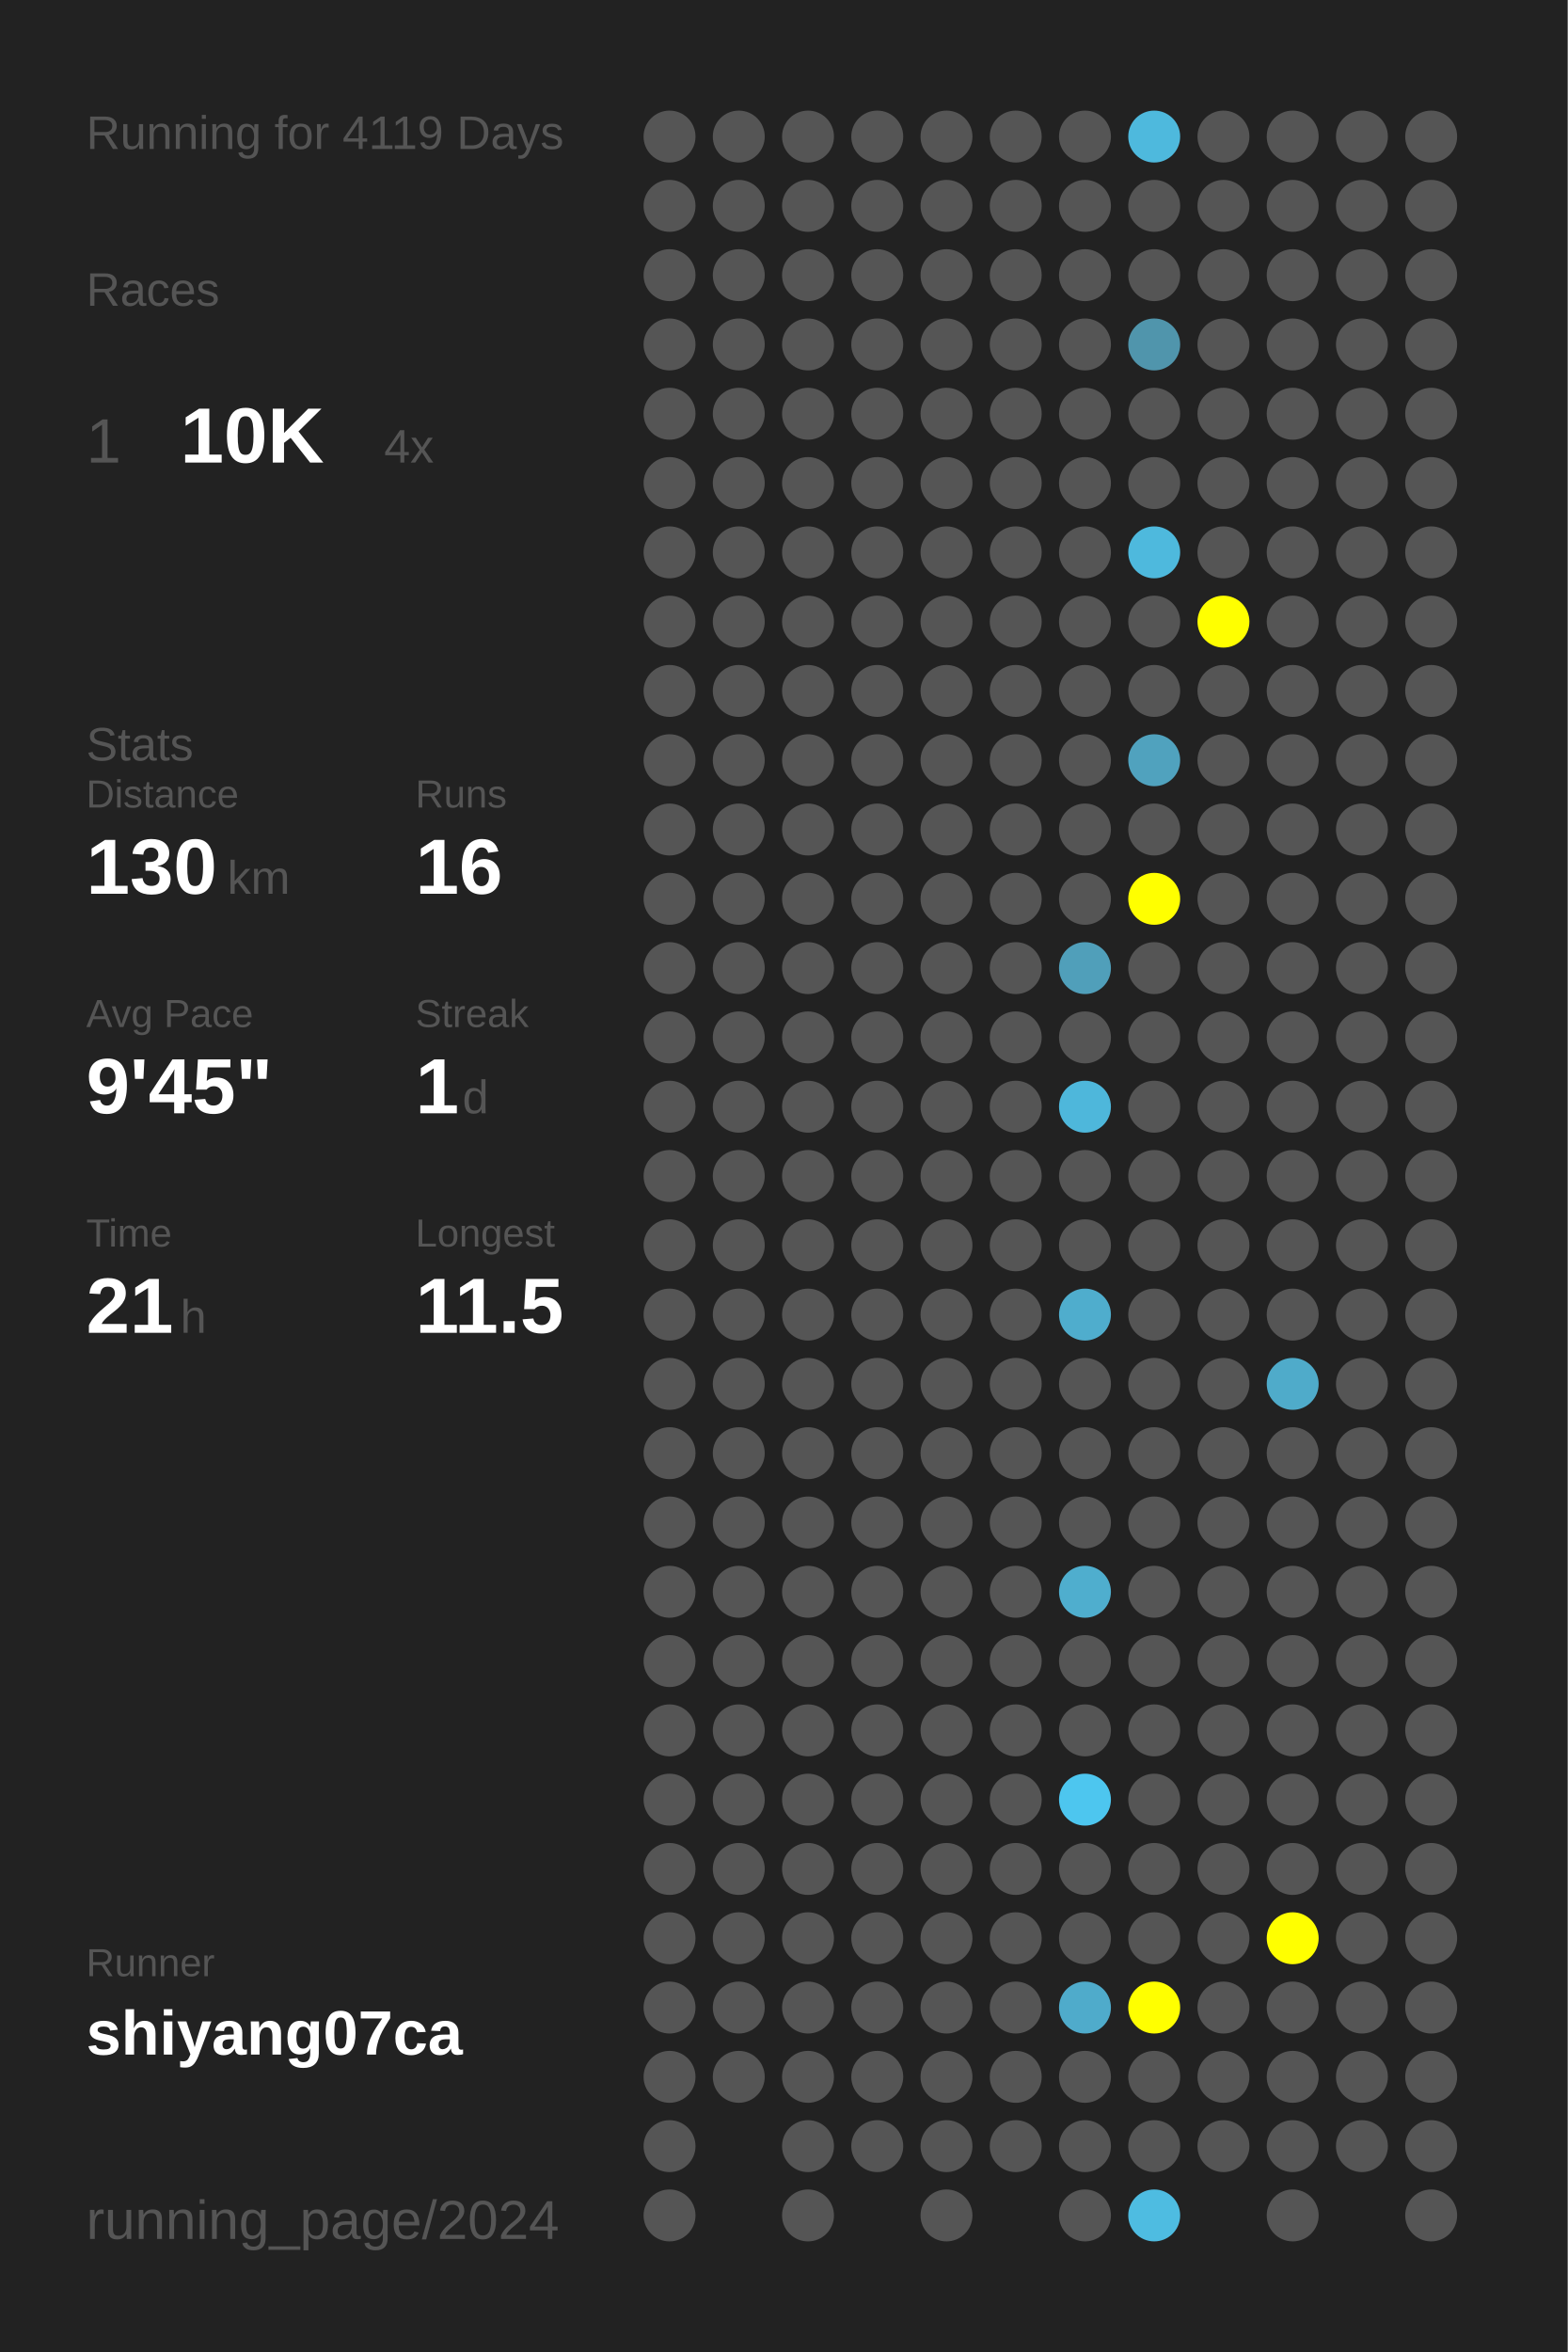
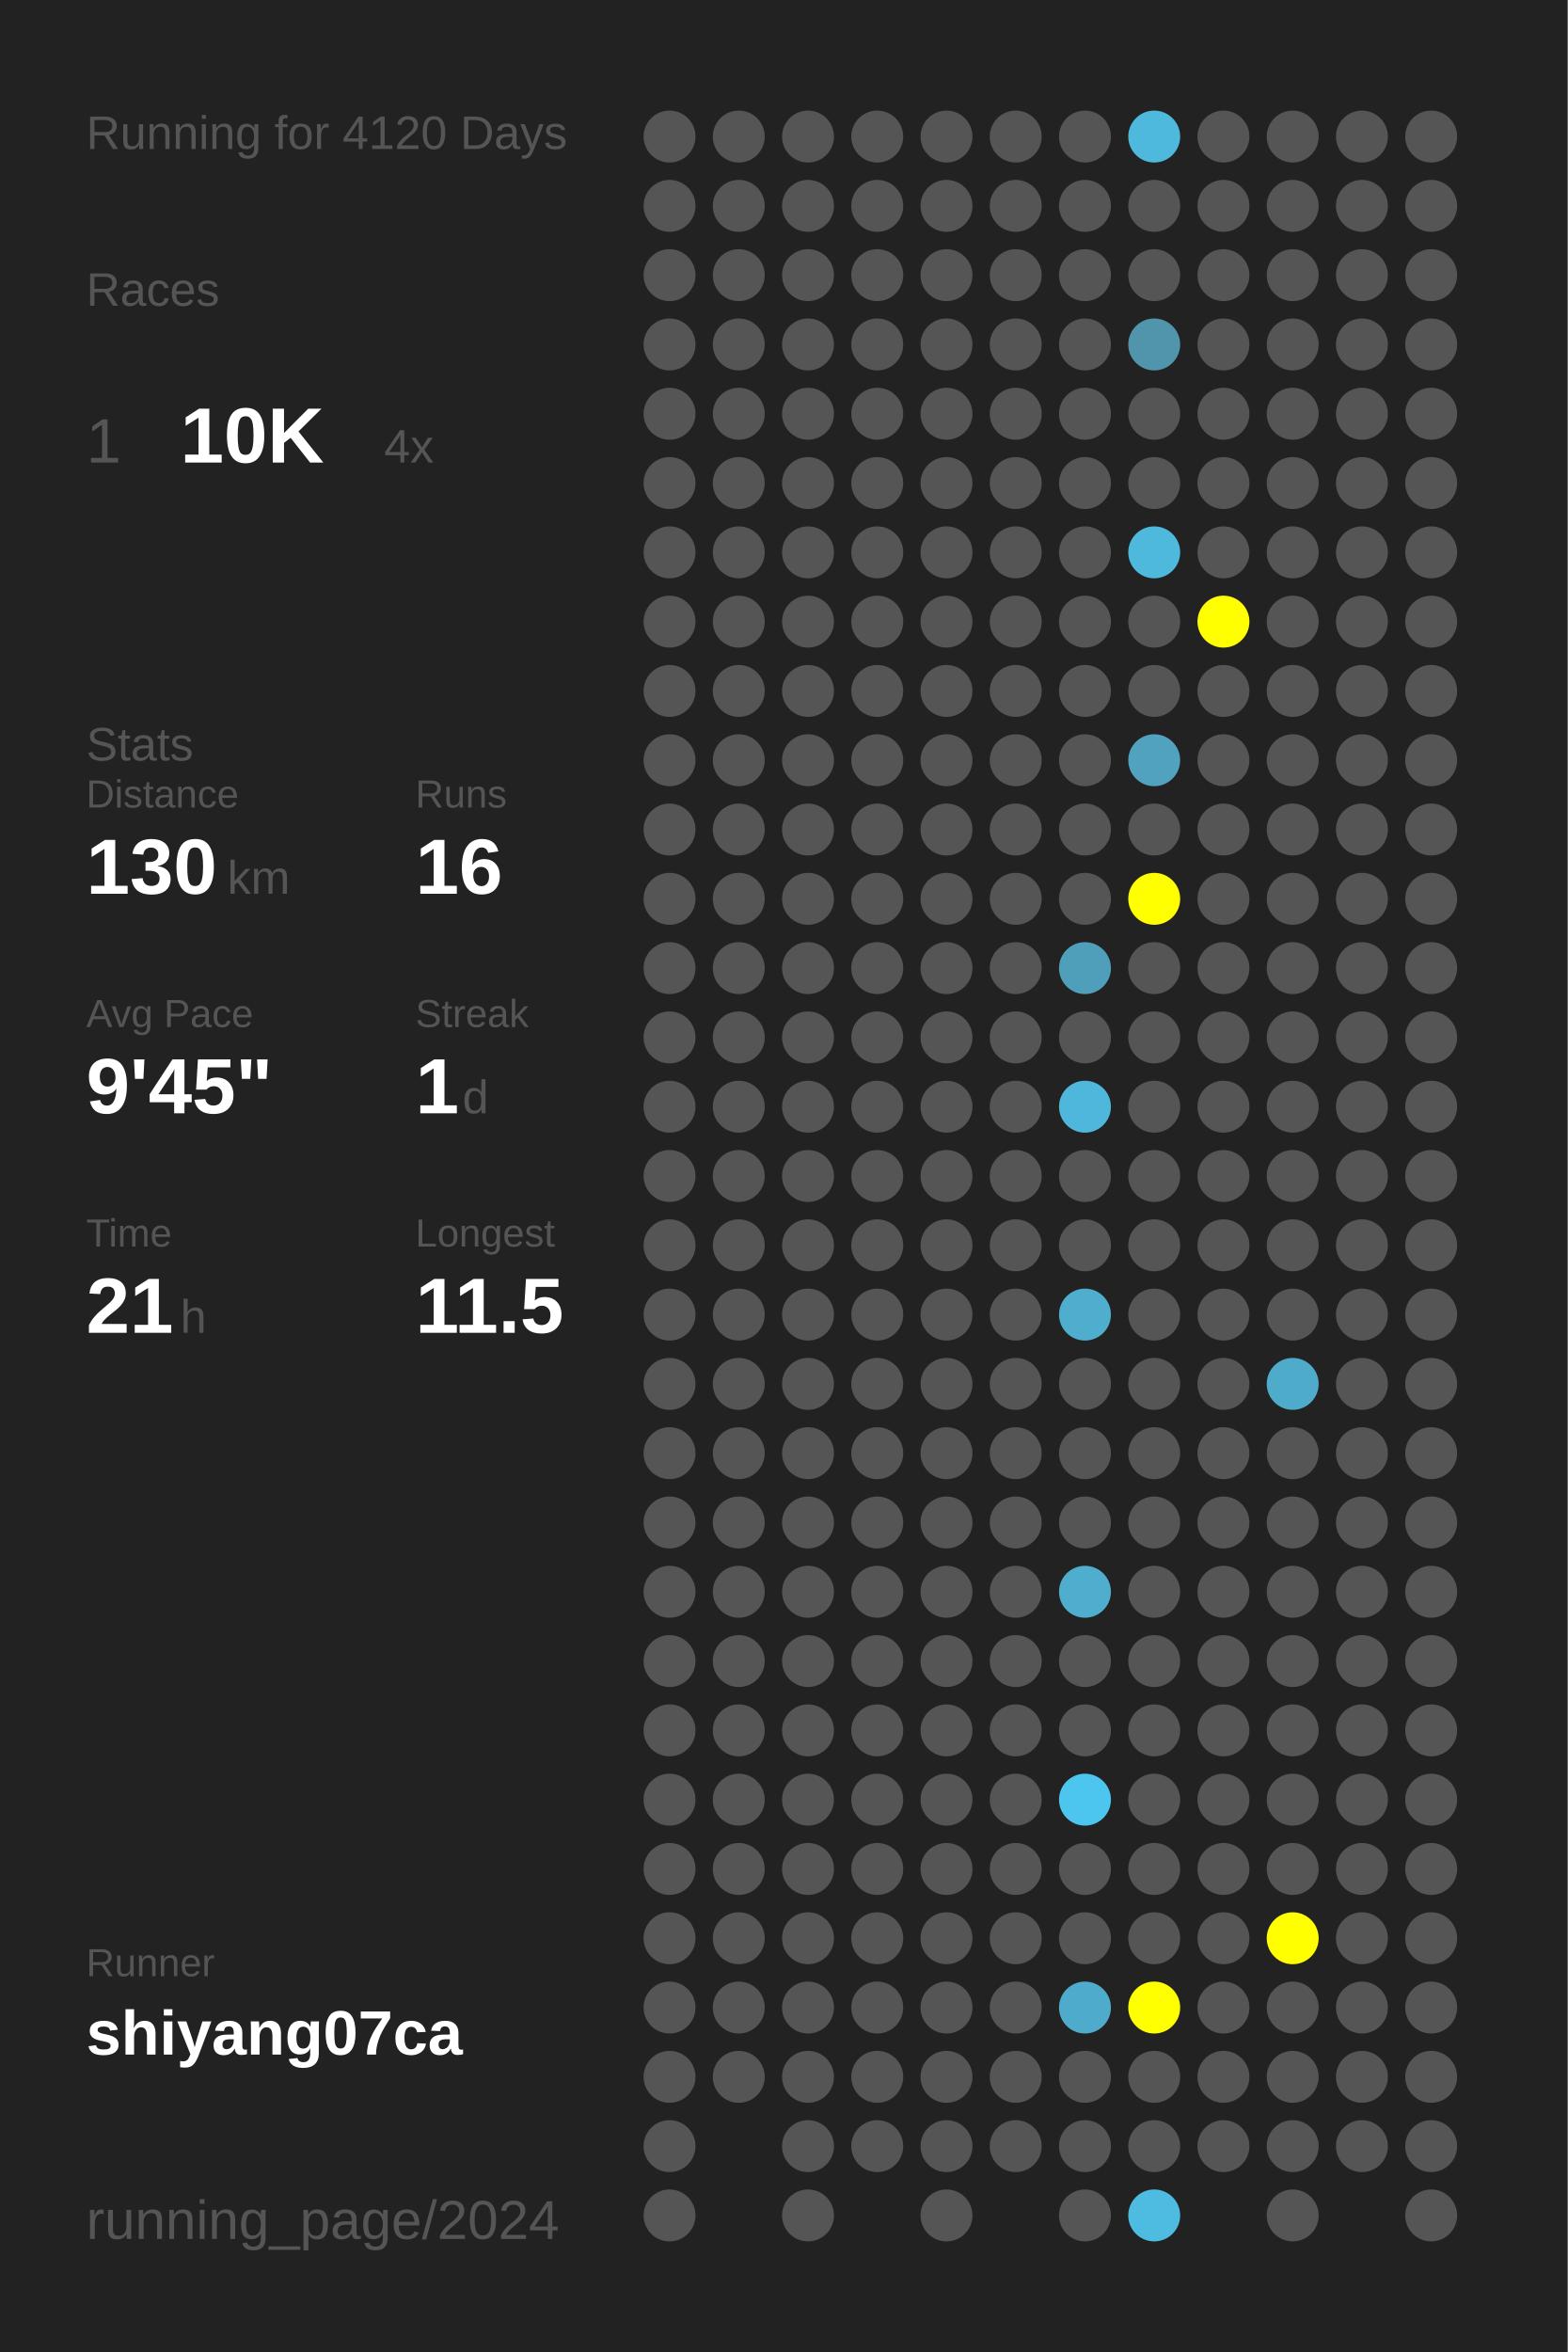
<svg xmlns="http://www.w3.org/2000/svg" baseProfile="full" height="300mm" version="1.1" viewBox="0,0,200,300" width="200mm">
  <defs />
  <rect fill="#222222" height="300" width="200" x="0" y="0" />
-   <text fill="#555555" style="font-size:6px; font-family:Arial;" x="11" y="19">Running for 4119 Days</text>
+   <text fill="#555555" style="font-size:6px; font-family:Arial;" x="11" y="19">Running for 4120 Days</text>
  <text fill="#555555" style="font-size:6px; font-family:Arial;" x="11" y="39">Races</text>
  <text fill="#555555" style="font-size:8px; font-family:Arial;" x="11" y="59">1</text>
  <text fill="#FFFFFF" style="font-size:10px; font-family:Arial; font-weight:bold;" x="23" y="59">10K</text>
  <text fill="#555555" style="font-size:6px; font-family:Arial;" x="49" y="59">4x</text>
  <text fill="#555555" style="font-size:6px; font-family:Arial;" x="11" y="97">Stats</text>
  <text fill="#555555" style="font-size:5px; font-family:Arial;" x="11" y="103">Distance</text>
  <text fill="#FFFFFF" style="font-size:10px; font-family:Arial; font-weight:bold;" x="11" y="114">130</text>
  <text fill="#555555" style="font-size:6px; font-family:Arial;" x="29" y="114">km</text>
  <text fill="#555555" style="font-size:5px; font-family:Arial;" x="53" y="103">Runs</text>
  <text fill="#FFFFFF" style="font-size:10px; font-family:Arial; font-weight:bold;" x="53" y="114">16</text>
  <text fill="#555555" style="font-size:5px; font-family:Arial;" x="11" y="131">Avg Pace</text>
  <text fill="#FFFFFF" style="font-size:10px; font-family:Arial; font-weight:bold;" x="11" y="142">9'45"</text>
  <text fill="#555555" style="font-size:5px; font-family:Arial;" x="53" y="131">Streak</text>
  <text fill="#FFFFFF" style="font-size:10px; font-family:Arial; font-weight:bold;" x="53" y="142">1</text>
  <text fill="#555555" style="font-size:6px; font-family:Arial;" x="59" y="142">d</text>
  <text fill="#555555" style="font-size:5px; font-family:Arial;" x="11" y="159">Time</text>
  <text fill="#FFFFFF" style="font-size:10px; font-family:Arial; font-weight:bold;" x="11" y="170">21</text>
  <text fill="#555555" style="font-size:6px; font-family:Arial;" x="23" y="170">h</text>
  <text fill="#555555" style="font-size:5px; font-family:Arial;" x="53" y="159">Longest</text>
  <text fill="#FFFFFF" style="font-size:10px; font-family:Arial; font-weight:bold;" x="53" y="170">11.5</text>
  <text fill="#555555" style="font-size:5px; font-family:Arial;" x="11" y="252.065">Runner</text>
  <text fill="#FFFFFF" style="font-size:8px; font-family:Arial; font-weight:bold;" x="11" y="262.065">shiyang07ca</text>
  <text fill="#555555" style="font-size:7px; font-family:Arial;" x="11" y="285.581">running_page/2024</text>
  <circle cx="85.417" cy="17.419" fill="#555555" r="3.312" />
  <circle cx="85.417" cy="26.258" fill="#555555" r="3.312" />
  <circle cx="85.417" cy="35.097" fill="#555555" r="3.312" />
  <circle cx="85.417" cy="43.935" fill="#555555" r="3.312" />
  <circle cx="85.417" cy="52.774" fill="#555555" r="3.312" />
  <circle cx="85.417" cy="61.613" fill="#555555" r="3.312" />
  <circle cx="85.417" cy="70.452" fill="#555555" r="3.312" />
  <circle cx="85.417" cy="79.29" fill="#555555" r="3.312" />
  <circle cx="85.417" cy="88.129" fill="#555555" r="3.312" />
  <circle cx="85.417" cy="96.968" fill="#555555" r="3.312" />
  <circle cx="85.417" cy="105.806" fill="#555555" r="3.312" />
  <circle cx="85.417" cy="114.645" fill="#555555" r="3.312" />
  <circle cx="85.417" cy="123.484" fill="#555555" r="3.312" />
  <circle cx="85.417" cy="132.323" fill="#555555" r="3.312" />
  <circle cx="85.417" cy="141.161" fill="#555555" r="3.312" />
  <circle cx="85.417" cy="150" fill="#555555" r="3.312" />
  <circle cx="85.417" cy="158.839" fill="#555555" r="3.312" />
  <circle cx="85.417" cy="167.677" fill="#555555" r="3.312" />
  <circle cx="85.417" cy="176.516" fill="#555555" r="3.312" />
  <circle cx="85.417" cy="185.355" fill="#555555" r="3.312" />
  <circle cx="85.417" cy="194.194" fill="#555555" r="3.312" />
  <circle cx="85.417" cy="203.032" fill="#555555" r="3.312" />
  <circle cx="85.417" cy="211.871" fill="#555555" r="3.312" />
  <circle cx="85.417" cy="220.71" fill="#555555" r="3.312" />
  <circle cx="85.417" cy="229.548" fill="#555555" r="3.312" />
  <circle cx="85.417" cy="238.387" fill="#555555" r="3.312" />
  <circle cx="85.417" cy="247.226" fill="#555555" r="3.312" />
  <circle cx="85.417" cy="256.065" fill="#555555" r="3.312" />
  <circle cx="85.417" cy="264.903" fill="#555555" r="3.312" />
  <circle cx="85.417" cy="273.742" fill="#555555" r="3.312" />
  <circle cx="85.417" cy="282.581" fill="#555555" r="3.312" />
  <circle cx="94.25" cy="17.419" fill="#555555" r="3.312" />
  <circle cx="94.25" cy="26.258" fill="#555555" r="3.312" />
  <circle cx="94.25" cy="35.097" fill="#555555" r="3.312" />
  <circle cx="94.25" cy="43.935" fill="#555555" r="3.312" />
  <circle cx="94.25" cy="52.774" fill="#555555" r="3.312" />
  <circle cx="94.25" cy="61.613" fill="#555555" r="3.312" />
  <circle cx="94.25" cy="70.452" fill="#555555" r="3.312" />
  <circle cx="94.25" cy="79.29" fill="#555555" r="3.312" />
  <circle cx="94.25" cy="88.129" fill="#555555" r="3.312" />
  <circle cx="94.25" cy="96.968" fill="#555555" r="3.312" />
  <circle cx="94.25" cy="105.806" fill="#555555" r="3.312" />
  <circle cx="94.25" cy="114.645" fill="#555555" r="3.312" />
  <circle cx="94.25" cy="123.484" fill="#555555" r="3.312" />
  <circle cx="94.25" cy="132.323" fill="#555555" r="3.312" />
  <circle cx="94.25" cy="141.161" fill="#555555" r="3.312" />
  <circle cx="94.25" cy="150" fill="#555555" r="3.312" />
  <circle cx="94.25" cy="158.839" fill="#555555" r="3.312" />
  <circle cx="94.25" cy="167.677" fill="#555555" r="3.312" />
  <circle cx="94.25" cy="176.516" fill="#555555" r="3.312" />
  <circle cx="94.25" cy="185.355" fill="#555555" r="3.312" />
  <circle cx="94.25" cy="194.194" fill="#555555" r="3.312" />
  <circle cx="94.25" cy="203.032" fill="#555555" r="3.312" />
  <circle cx="94.25" cy="211.871" fill="#555555" r="3.312" />
  <circle cx="94.25" cy="220.71" fill="#555555" r="3.312" />
  <circle cx="94.25" cy="229.548" fill="#555555" r="3.312" />
  <circle cx="94.25" cy="238.387" fill="#555555" r="3.312" />
  <circle cx="94.25" cy="247.226" fill="#555555" r="3.312" />
  <circle cx="94.25" cy="256.065" fill="#555555" r="3.312" />
  <circle cx="94.25" cy="264.903" fill="#555555" r="3.312" />
  <circle cx="103.083" cy="17.419" fill="#555555" r="3.312" />
  <circle cx="103.083" cy="26.258" fill="#555555" r="3.312" />
  <circle cx="103.083" cy="35.097" fill="#555555" r="3.312" />
  <circle cx="103.083" cy="43.935" fill="#555555" r="3.312" />
  <circle cx="103.083" cy="52.774" fill="#555555" r="3.312" />
  <circle cx="103.083" cy="61.613" fill="#555555" r="3.312" />
  <circle cx="103.083" cy="70.452" fill="#555555" r="3.312" />
  <circle cx="103.083" cy="79.29" fill="#555555" r="3.312" />
  <circle cx="103.083" cy="88.129" fill="#555555" r="3.312" />
  <circle cx="103.083" cy="96.968" fill="#555555" r="3.312" />
  <circle cx="103.083" cy="105.806" fill="#555555" r="3.312" />
  <circle cx="103.083" cy="114.645" fill="#555555" r="3.312" />
  <circle cx="103.083" cy="123.484" fill="#555555" r="3.312" />
  <circle cx="103.083" cy="132.323" fill="#555555" r="3.312" />
  <circle cx="103.083" cy="141.161" fill="#555555" r="3.312" />
  <circle cx="103.083" cy="150" fill="#555555" r="3.312" />
  <circle cx="103.083" cy="158.839" fill="#555555" r="3.312" />
  <circle cx="103.083" cy="167.677" fill="#555555" r="3.312" />
  <circle cx="103.083" cy="176.516" fill="#555555" r="3.312" />
  <circle cx="103.083" cy="185.355" fill="#555555" r="3.312" />
  <circle cx="103.083" cy="194.194" fill="#555555" r="3.312" />
  <circle cx="103.083" cy="203.032" fill="#555555" r="3.312" />
  <circle cx="103.083" cy="211.871" fill="#555555" r="3.312" />
  <circle cx="103.083" cy="220.71" fill="#555555" r="3.312" />
  <circle cx="103.083" cy="229.548" fill="#555555" r="3.312" />
  <circle cx="103.083" cy="238.387" fill="#555555" r="3.312" />
  <circle cx="103.083" cy="247.226" fill="#555555" r="3.312" />
  <circle cx="103.083" cy="256.065" fill="#555555" r="3.312" />
  <circle cx="103.083" cy="264.903" fill="#555555" r="3.312" />
  <circle cx="103.083" cy="273.742" fill="#555555" r="3.312" />
  <circle cx="103.083" cy="282.581" fill="#555555" r="3.312" />
  <circle cx="111.917" cy="17.419" fill="#555555" r="3.312" />
  <circle cx="111.917" cy="26.258" fill="#555555" r="3.312" />
  <circle cx="111.917" cy="35.097" fill="#555555" r="3.312" />
  <circle cx="111.917" cy="43.935" fill="#555555" r="3.312" />
  <circle cx="111.917" cy="52.774" fill="#555555" r="3.312" />
  <circle cx="111.917" cy="61.613" fill="#555555" r="3.312" />
  <circle cx="111.917" cy="70.452" fill="#555555" r="3.312" />
  <circle cx="111.917" cy="79.29" fill="#555555" r="3.312" />
  <circle cx="111.917" cy="88.129" fill="#555555" r="3.312" />
  <circle cx="111.917" cy="96.968" fill="#555555" r="3.312" />
  <circle cx="111.917" cy="105.806" fill="#555555" r="3.312" />
  <circle cx="111.917" cy="114.645" fill="#555555" r="3.312" />
  <circle cx="111.917" cy="123.484" fill="#555555" r="3.312" />
  <circle cx="111.917" cy="132.323" fill="#555555" r="3.312" />
  <circle cx="111.917" cy="141.161" fill="#555555" r="3.312" />
  <circle cx="111.917" cy="150" fill="#555555" r="3.312" />
  <circle cx="111.917" cy="158.839" fill="#555555" r="3.312" />
  <circle cx="111.917" cy="167.677" fill="#555555" r="3.312" />
  <circle cx="111.917" cy="176.516" fill="#555555" r="3.312" />
  <circle cx="111.917" cy="185.355" fill="#555555" r="3.312" />
  <circle cx="111.917" cy="194.194" fill="#555555" r="3.312" />
  <circle cx="111.917" cy="203.032" fill="#555555" r="3.312" />
  <circle cx="111.917" cy="211.871" fill="#555555" r="3.312" />
  <circle cx="111.917" cy="220.71" fill="#555555" r="3.312" />
  <circle cx="111.917" cy="229.548" fill="#555555" r="3.312" />
  <circle cx="111.917" cy="238.387" fill="#555555" r="3.312" />
  <circle cx="111.917" cy="247.226" fill="#555555" r="3.312" />
  <circle cx="111.917" cy="256.065" fill="#555555" r="3.312" />
  <circle cx="111.917" cy="264.903" fill="#555555" r="3.312" />
  <circle cx="111.917" cy="273.742" fill="#555555" r="3.312" />
  <circle cx="120.75" cy="17.419" fill="#555555" r="3.312" />
  <circle cx="120.75" cy="26.258" fill="#555555" r="3.312" />
  <circle cx="120.75" cy="35.097" fill="#555555" r="3.312" />
  <circle cx="120.75" cy="43.935" fill="#555555" r="3.312" />
  <circle cx="120.75" cy="52.774" fill="#555555" r="3.312" />
  <circle cx="120.75" cy="61.613" fill="#555555" r="3.312" />
  <circle cx="120.75" cy="70.452" fill="#555555" r="3.312" />
  <circle cx="120.75" cy="79.29" fill="#555555" r="3.312" />
  <circle cx="120.75" cy="88.129" fill="#555555" r="3.312" />
  <circle cx="120.75" cy="96.968" fill="#555555" r="3.312" />
  <circle cx="120.75" cy="105.806" fill="#555555" r="3.312" />
  <circle cx="120.75" cy="114.645" fill="#555555" r="3.312" />
  <circle cx="120.75" cy="123.484" fill="#555555" r="3.312" />
  <circle cx="120.75" cy="132.323" fill="#555555" r="3.312" />
  <circle cx="120.75" cy="141.161" fill="#555555" r="3.312" />
  <circle cx="120.75" cy="150" fill="#555555" r="3.312" />
  <circle cx="120.75" cy="158.839" fill="#555555" r="3.312" />
  <circle cx="120.75" cy="167.677" fill="#555555" r="3.312" />
  <circle cx="120.75" cy="176.516" fill="#555555" r="3.312" />
  <circle cx="120.75" cy="185.355" fill="#555555" r="3.312" />
  <circle cx="120.75" cy="194.194" fill="#555555" r="3.312" />
  <circle cx="120.75" cy="203.032" fill="#555555" r="3.312" />
  <circle cx="120.75" cy="211.871" fill="#555555" r="3.312" />
  <circle cx="120.75" cy="220.71" fill="#555555" r="3.312" />
  <circle cx="120.75" cy="229.548" fill="#555555" r="3.312" />
  <circle cx="120.75" cy="238.387" fill="#555555" r="3.312" />
  <circle cx="120.75" cy="247.226" fill="#555555" r="3.312" />
  <circle cx="120.75" cy="256.065" fill="#555555" r="3.312" />
  <circle cx="120.75" cy="264.903" fill="#555555" r="3.312" />
  <circle cx="120.75" cy="273.742" fill="#555555" r="3.312" />
  <circle cx="120.75" cy="282.581" fill="#555555" r="3.312" />
  <circle cx="129.583" cy="17.419" fill="#555555" r="3.312" />
  <circle cx="129.583" cy="26.258" fill="#555555" r="3.312" />
  <circle cx="129.583" cy="35.097" fill="#555555" r="3.312" />
  <circle cx="129.583" cy="43.935" fill="#555555" r="3.312" />
  <circle cx="129.583" cy="52.774" fill="#555555" r="3.312" />
  <circle cx="129.583" cy="61.613" fill="#555555" r="3.312" />
  <circle cx="129.583" cy="70.452" fill="#555555" r="3.312" />
  <circle cx="129.583" cy="79.29" fill="#555555" r="3.312" />
  <circle cx="129.583" cy="88.129" fill="#555555" r="3.312" />
  <circle cx="129.583" cy="96.968" fill="#555555" r="3.312" />
  <circle cx="129.583" cy="105.806" fill="#555555" r="3.312" />
  <circle cx="129.583" cy="114.645" fill="#555555" r="3.312" />
  <circle cx="129.583" cy="123.484" fill="#555555" r="3.312" />
  <circle cx="129.583" cy="132.323" fill="#555555" r="3.312" />
  <circle cx="129.583" cy="141.161" fill="#555555" r="3.312" />
  <circle cx="129.583" cy="150" fill="#555555" r="3.312" />
  <circle cx="129.583" cy="158.839" fill="#555555" r="3.312" />
  <circle cx="129.583" cy="167.677" fill="#555555" r="3.312" />
  <circle cx="129.583" cy="176.516" fill="#555555" r="3.312" />
  <circle cx="129.583" cy="185.355" fill="#555555" r="3.312" />
  <circle cx="129.583" cy="194.194" fill="#555555" r="3.312" />
  <circle cx="129.583" cy="203.032" fill="#555555" r="3.312" />
  <circle cx="129.583" cy="211.871" fill="#555555" r="3.312" />
  <circle cx="129.583" cy="220.71" fill="#555555" r="3.312" />
  <circle cx="129.583" cy="229.548" fill="#555555" r="3.312" />
  <circle cx="129.583" cy="238.387" fill="#555555" r="3.312" />
  <circle cx="129.583" cy="247.226" fill="#555555" r="3.312" />
  <circle cx="129.583" cy="256.065" fill="#555555" r="3.312" />
  <circle cx="129.583" cy="264.903" fill="#555555" r="3.312" />
  <circle cx="129.583" cy="273.742" fill="#555555" r="3.312" />
  <circle cx="138.417" cy="17.419" fill="#555555" r="3.312" />
  <circle cx="138.417" cy="26.258" fill="#555555" r="3.312" />
  <circle cx="138.417" cy="35.097" fill="#555555" r="3.312" />
  <circle cx="138.417" cy="43.935" fill="#555555" r="3.312" />
  <circle cx="138.417" cy="52.774" fill="#555555" r="3.312" />
  <circle cx="138.417" cy="61.613" fill="#555555" r="3.312" />
  <circle cx="138.417" cy="70.452" fill="#555555" r="3.312" />
  <circle cx="138.417" cy="79.29" fill="#555555" r="3.312" />
  <circle cx="138.417" cy="88.129" fill="#555555" r="3.312" />
  <circle cx="138.417" cy="96.968" fill="#555555" r="3.312" />
  <circle cx="138.417" cy="105.806" fill="#555555" r="3.312" />
  <circle cx="138.417" cy="114.645" fill="#555555" r="3.312" />
  <circle cx="138.417" cy="123.484" fill="#509fba" r="3.312" />
  <circle cx="138.417" cy="132.323" fill="#555555" r="3.312" />
  <circle cx="138.417" cy="141.161" fill="#4eb7db" r="3.312" />
  <circle cx="138.417" cy="150" fill="#555555" r="3.312" />
  <circle cx="138.417" cy="158.839" fill="#555555" r="3.312" />
  <circle cx="138.417" cy="167.677" fill="#4fadcd" r="3.312" />
  <circle cx="138.417" cy="176.516" fill="#555555" r="3.312" />
  <circle cx="138.417" cy="185.355" fill="#555555" r="3.312" />
  <circle cx="138.417" cy="194.194" fill="#555555" r="3.312" />
  <circle cx="138.417" cy="203.032" fill="#4faece" r="3.312" />
  <circle cx="138.417" cy="211.871" fill="#555555" r="3.312" />
  <circle cx="138.417" cy="220.71" fill="#555555" r="3.312" />
  <circle cx="138.417" cy="229.548" fill="#4dc6ef" r="3.312" />
  <circle cx="138.417" cy="238.387" fill="#555555" r="3.312" />
  <circle cx="138.417" cy="247.226" fill="#555555" r="3.312" />
  <circle cx="138.417" cy="256.065" fill="#4fabcb" r="3.312" />
  <circle cx="138.417" cy="264.903" fill="#555555" r="3.312" />
  <circle cx="138.417" cy="273.742" fill="#555555" r="3.312" />
  <circle cx="138.417" cy="282.581" fill="#555555" r="3.312" />
  <circle cx="147.25" cy="17.419" fill="#4eb9dd" r="3.312" />
  <circle cx="147.25" cy="26.258" fill="#555555" r="3.312" />
  <circle cx="147.25" cy="35.097" fill="#555555" r="3.312" />
  <circle cx="147.25" cy="43.935" fill="#5095ac" r="3.312" />
  <circle cx="147.25" cy="52.774" fill="#555555" r="3.312" />
  <circle cx="147.25" cy="61.613" fill="#555555" r="3.312" />
  <circle cx="147.25" cy="70.452" fill="#4eb9dd" r="3.312" />
  <circle cx="147.25" cy="79.29" fill="#555555" r="3.312" />
  <circle cx="147.25" cy="88.129" fill="#555555" r="3.312" />
  <circle cx="147.25" cy="96.968" fill="#50a2be" r="3.312" />
  <circle cx="147.25" cy="105.806" fill="#555555" r="3.312" />
  <circle cx="147.25" cy="114.645" fill="#FFFF00" r="3.312" />
  <circle cx="147.25" cy="123.484" fill="#555555" r="3.312" />
  <circle cx="147.25" cy="132.323" fill="#555555" r="3.312" />
  <circle cx="147.25" cy="141.161" fill="#555555" r="3.312" />
  <circle cx="147.25" cy="150" fill="#555555" r="3.312" />
  <circle cx="147.25" cy="158.839" fill="#555555" r="3.312" />
  <circle cx="147.25" cy="167.677" fill="#555555" r="3.312" />
  <circle cx="147.25" cy="176.516" fill="#555555" r="3.312" />
  <circle cx="147.25" cy="185.355" fill="#555555" r="3.312" />
  <circle cx="147.25" cy="194.194" fill="#555555" r="3.312" />
  <circle cx="147.25" cy="203.032" fill="#555555" r="3.312" />
  <circle cx="147.25" cy="211.871" fill="#555555" r="3.312" />
  <circle cx="147.25" cy="220.71" fill="#555555" r="3.312" />
  <circle cx="147.25" cy="229.548" fill="#555555" r="3.312" />
  <circle cx="147.25" cy="238.387" fill="#555555" r="3.312" />
  <circle cx="147.25" cy="247.226" fill="#555555" r="3.312" />
  <circle cx="147.25" cy="256.065" fill="#FFFF00" r="3.312" />
  <circle cx="147.25" cy="264.903" fill="#555555" r="3.312" />
  <circle cx="147.25" cy="273.742" fill="#555555" r="3.312" />
  <circle cx="147.25" cy="282.581" fill="#4ebce1" r="3.312" />
  <circle cx="156.083" cy="17.419" fill="#555555" r="3.312" />
  <circle cx="156.083" cy="26.258" fill="#555555" r="3.312" />
  <circle cx="156.083" cy="35.097" fill="#555555" r="3.312" />
  <circle cx="156.083" cy="43.935" fill="#555555" r="3.312" />
  <circle cx="156.083" cy="52.774" fill="#555555" r="3.312" />
  <circle cx="156.083" cy="61.613" fill="#555555" r="3.312" />
  <circle cx="156.083" cy="70.452" fill="#555555" r="3.312" />
  <circle cx="156.083" cy="79.29" fill="#FFFF00" r="3.312" />
  <circle cx="156.083" cy="88.129" fill="#555555" r="3.312" />
  <circle cx="156.083" cy="96.968" fill="#555555" r="3.312" />
  <circle cx="156.083" cy="105.806" fill="#555555" r="3.312" />
  <circle cx="156.083" cy="114.645" fill="#555555" r="3.312" />
  <circle cx="156.083" cy="123.484" fill="#555555" r="3.312" />
  <circle cx="156.083" cy="132.323" fill="#555555" r="3.312" />
  <circle cx="156.083" cy="141.161" fill="#555555" r="3.312" />
  <circle cx="156.083" cy="150" fill="#555555" r="3.312" />
  <circle cx="156.083" cy="158.839" fill="#555555" r="3.312" />
  <circle cx="156.083" cy="167.677" fill="#555555" r="3.312" />
  <circle cx="156.083" cy="176.516" fill="#555555" r="3.312" />
  <circle cx="156.083" cy="185.355" fill="#555555" r="3.312" />
  <circle cx="156.083" cy="194.194" fill="#555555" r="3.312" />
  <circle cx="156.083" cy="203.032" fill="#555555" r="3.312" />
  <circle cx="156.083" cy="211.871" fill="#555555" r="3.312" />
  <circle cx="156.083" cy="220.71" fill="#555555" r="3.312" />
  <circle cx="156.083" cy="229.548" fill="#555555" r="3.312" />
  <circle cx="156.083" cy="238.387" fill="#555555" r="3.312" />
  <circle cx="156.083" cy="247.226" fill="#555555" r="3.312" />
  <circle cx="156.083" cy="256.065" fill="#555555" r="3.312" />
  <circle cx="156.083" cy="264.903" fill="#555555" r="3.312" />
  <circle cx="156.083" cy="273.742" fill="#555555" r="3.312" />
  <circle cx="164.917" cy="17.419" fill="#555555" r="3.312" />
  <circle cx="164.917" cy="26.258" fill="#555555" r="3.312" />
  <circle cx="164.917" cy="35.097" fill="#555555" r="3.312" />
  <circle cx="164.917" cy="43.935" fill="#555555" r="3.312" />
  <circle cx="164.917" cy="52.774" fill="#555555" r="3.312" />
  <circle cx="164.917" cy="61.613" fill="#555555" r="3.312" />
  <circle cx="164.917" cy="70.452" fill="#555555" r="3.312" />
  <circle cx="164.917" cy="79.29" fill="#555555" r="3.312" />
  <circle cx="164.917" cy="88.129" fill="#555555" r="3.312" />
  <circle cx="164.917" cy="96.968" fill="#555555" r="3.312" />
  <circle cx="164.917" cy="105.806" fill="#555555" r="3.312" />
  <circle cx="164.917" cy="114.645" fill="#555555" r="3.312" />
  <circle cx="164.917" cy="123.484" fill="#555555" r="3.312" />
  <circle cx="164.917" cy="132.323" fill="#555555" r="3.312" />
  <circle cx="164.917" cy="141.161" fill="#555555" r="3.312" />
  <circle cx="164.917" cy="150" fill="#555555" r="3.312" />
  <circle cx="164.917" cy="158.839" fill="#555555" r="3.312" />
  <circle cx="164.917" cy="167.677" fill="#555555" r="3.312" />
  <circle cx="164.917" cy="176.516" fill="#4fabca" r="3.312" />
  <circle cx="164.917" cy="185.355" fill="#555555" r="3.312" />
  <circle cx="164.917" cy="194.194" fill="#555555" r="3.312" />
  <circle cx="164.917" cy="203.032" fill="#555555" r="3.312" />
  <circle cx="164.917" cy="211.871" fill="#555555" r="3.312" />
  <circle cx="164.917" cy="220.71" fill="#555555" r="3.312" />
  <circle cx="164.917" cy="229.548" fill="#555555" r="3.312" />
  <circle cx="164.917" cy="238.387" fill="#555555" r="3.312" />
  <circle cx="164.917" cy="247.226" fill="#FFFF00" r="3.312" />
  <circle cx="164.917" cy="256.065" fill="#555555" r="3.312" />
  <circle cx="164.917" cy="264.903" fill="#555555" r="3.312" />
  <circle cx="164.917" cy="273.742" fill="#555555" r="3.312" />
  <circle cx="164.917" cy="282.581" fill="#555555" r="3.312" />
  <circle cx="173.75" cy="17.419" fill="#555555" r="3.312" />
  <circle cx="173.75" cy="26.258" fill="#555555" r="3.312" />
  <circle cx="173.75" cy="35.097" fill="#555555" r="3.312" />
  <circle cx="173.75" cy="43.935" fill="#555555" r="3.312" />
  <circle cx="173.75" cy="52.774" fill="#555555" r="3.312" />
  <circle cx="173.75" cy="61.613" fill="#555555" r="3.312" />
  <circle cx="173.75" cy="70.452" fill="#555555" r="3.312" />
  <circle cx="173.75" cy="79.29" fill="#555555" r="3.312" />
  <circle cx="173.75" cy="88.129" fill="#555555" r="3.312" />
  <circle cx="173.75" cy="96.968" fill="#555555" r="3.312" />
  <circle cx="173.75" cy="105.806" fill="#555555" r="3.312" />
  <circle cx="173.75" cy="114.645" fill="#555555" r="3.312" />
  <circle cx="173.75" cy="123.484" fill="#555555" r="3.312" />
  <circle cx="173.75" cy="132.323" fill="#555555" r="3.312" />
  <circle cx="173.75" cy="141.161" fill="#555555" r="3.312" />
  <circle cx="173.75" cy="150" fill="#555555" r="3.312" />
  <circle cx="173.75" cy="158.839" fill="#555555" r="3.312" />
  <circle cx="173.75" cy="167.677" fill="#555555" r="3.312" />
  <circle cx="173.75" cy="176.516" fill="#555555" r="3.312" />
  <circle cx="173.75" cy="185.355" fill="#555555" r="3.312" />
  <circle cx="173.75" cy="194.194" fill="#555555" r="3.312" />
  <circle cx="173.75" cy="203.032" fill="#555555" r="3.312" />
  <circle cx="173.75" cy="211.871" fill="#555555" r="3.312" />
  <circle cx="173.75" cy="220.71" fill="#555555" r="3.312" />
  <circle cx="173.75" cy="229.548" fill="#555555" r="3.312" />
  <circle cx="173.75" cy="238.387" fill="#555555" r="3.312" />
  <circle cx="173.75" cy="247.226" fill="#555555" r="3.312" />
  <circle cx="173.75" cy="256.065" fill="#555555" r="3.312" />
  <circle cx="173.75" cy="264.903" fill="#555555" r="3.312" />
  <circle cx="173.75" cy="273.742" fill="#555555" r="3.312" />
  <circle cx="182.583" cy="17.419" fill="#555555" r="3.312" />
  <circle cx="182.583" cy="26.258" fill="#555555" r="3.312" />
  <circle cx="182.583" cy="35.097" fill="#555555" r="3.312" />
  <circle cx="182.583" cy="43.935" fill="#555555" r="3.312" />
  <circle cx="182.583" cy="52.774" fill="#555555" r="3.312" />
  <circle cx="182.583" cy="61.613" fill="#555555" r="3.312" />
  <circle cx="182.583" cy="70.452" fill="#555555" r="3.312" />
  <circle cx="182.583" cy="79.29" fill="#555555" r="3.312" />
  <circle cx="182.583" cy="88.129" fill="#555555" r="3.312" />
  <circle cx="182.583" cy="96.968" fill="#555555" r="3.312" />
  <circle cx="182.583" cy="105.806" fill="#555555" r="3.312" />
  <circle cx="182.583" cy="114.645" fill="#555555" r="3.312" />
  <circle cx="182.583" cy="123.484" fill="#555555" r="3.312" />
  <circle cx="182.583" cy="132.323" fill="#555555" r="3.312" />
  <circle cx="182.583" cy="141.161" fill="#555555" r="3.312" />
  <circle cx="182.583" cy="150" fill="#555555" r="3.312" />
  <circle cx="182.583" cy="158.839" fill="#555555" r="3.312" />
  <circle cx="182.583" cy="167.677" fill="#555555" r="3.312" />
  <circle cx="182.583" cy="176.516" fill="#555555" r="3.312" />
  <circle cx="182.583" cy="185.355" fill="#555555" r="3.312" />
  <circle cx="182.583" cy="194.194" fill="#555555" r="3.312" />
  <circle cx="182.583" cy="203.032" fill="#555555" r="3.312" />
  <circle cx="182.583" cy="211.871" fill="#555555" r="3.312" />
  <circle cx="182.583" cy="220.71" fill="#555555" r="3.312" />
  <circle cx="182.583" cy="229.548" fill="#555555" r="3.312" />
  <circle cx="182.583" cy="238.387" fill="#555555" r="3.312" />
  <circle cx="182.583" cy="247.226" fill="#555555" r="3.312" />
  <circle cx="182.583" cy="256.065" fill="#555555" r="3.312" />
  <circle cx="182.583" cy="264.903" fill="#555555" r="3.312" />
  <circle cx="182.583" cy="273.742" fill="#555555" r="3.312" />
  <circle cx="182.583" cy="282.581" fill="#555555" r="3.312" />
</svg>
